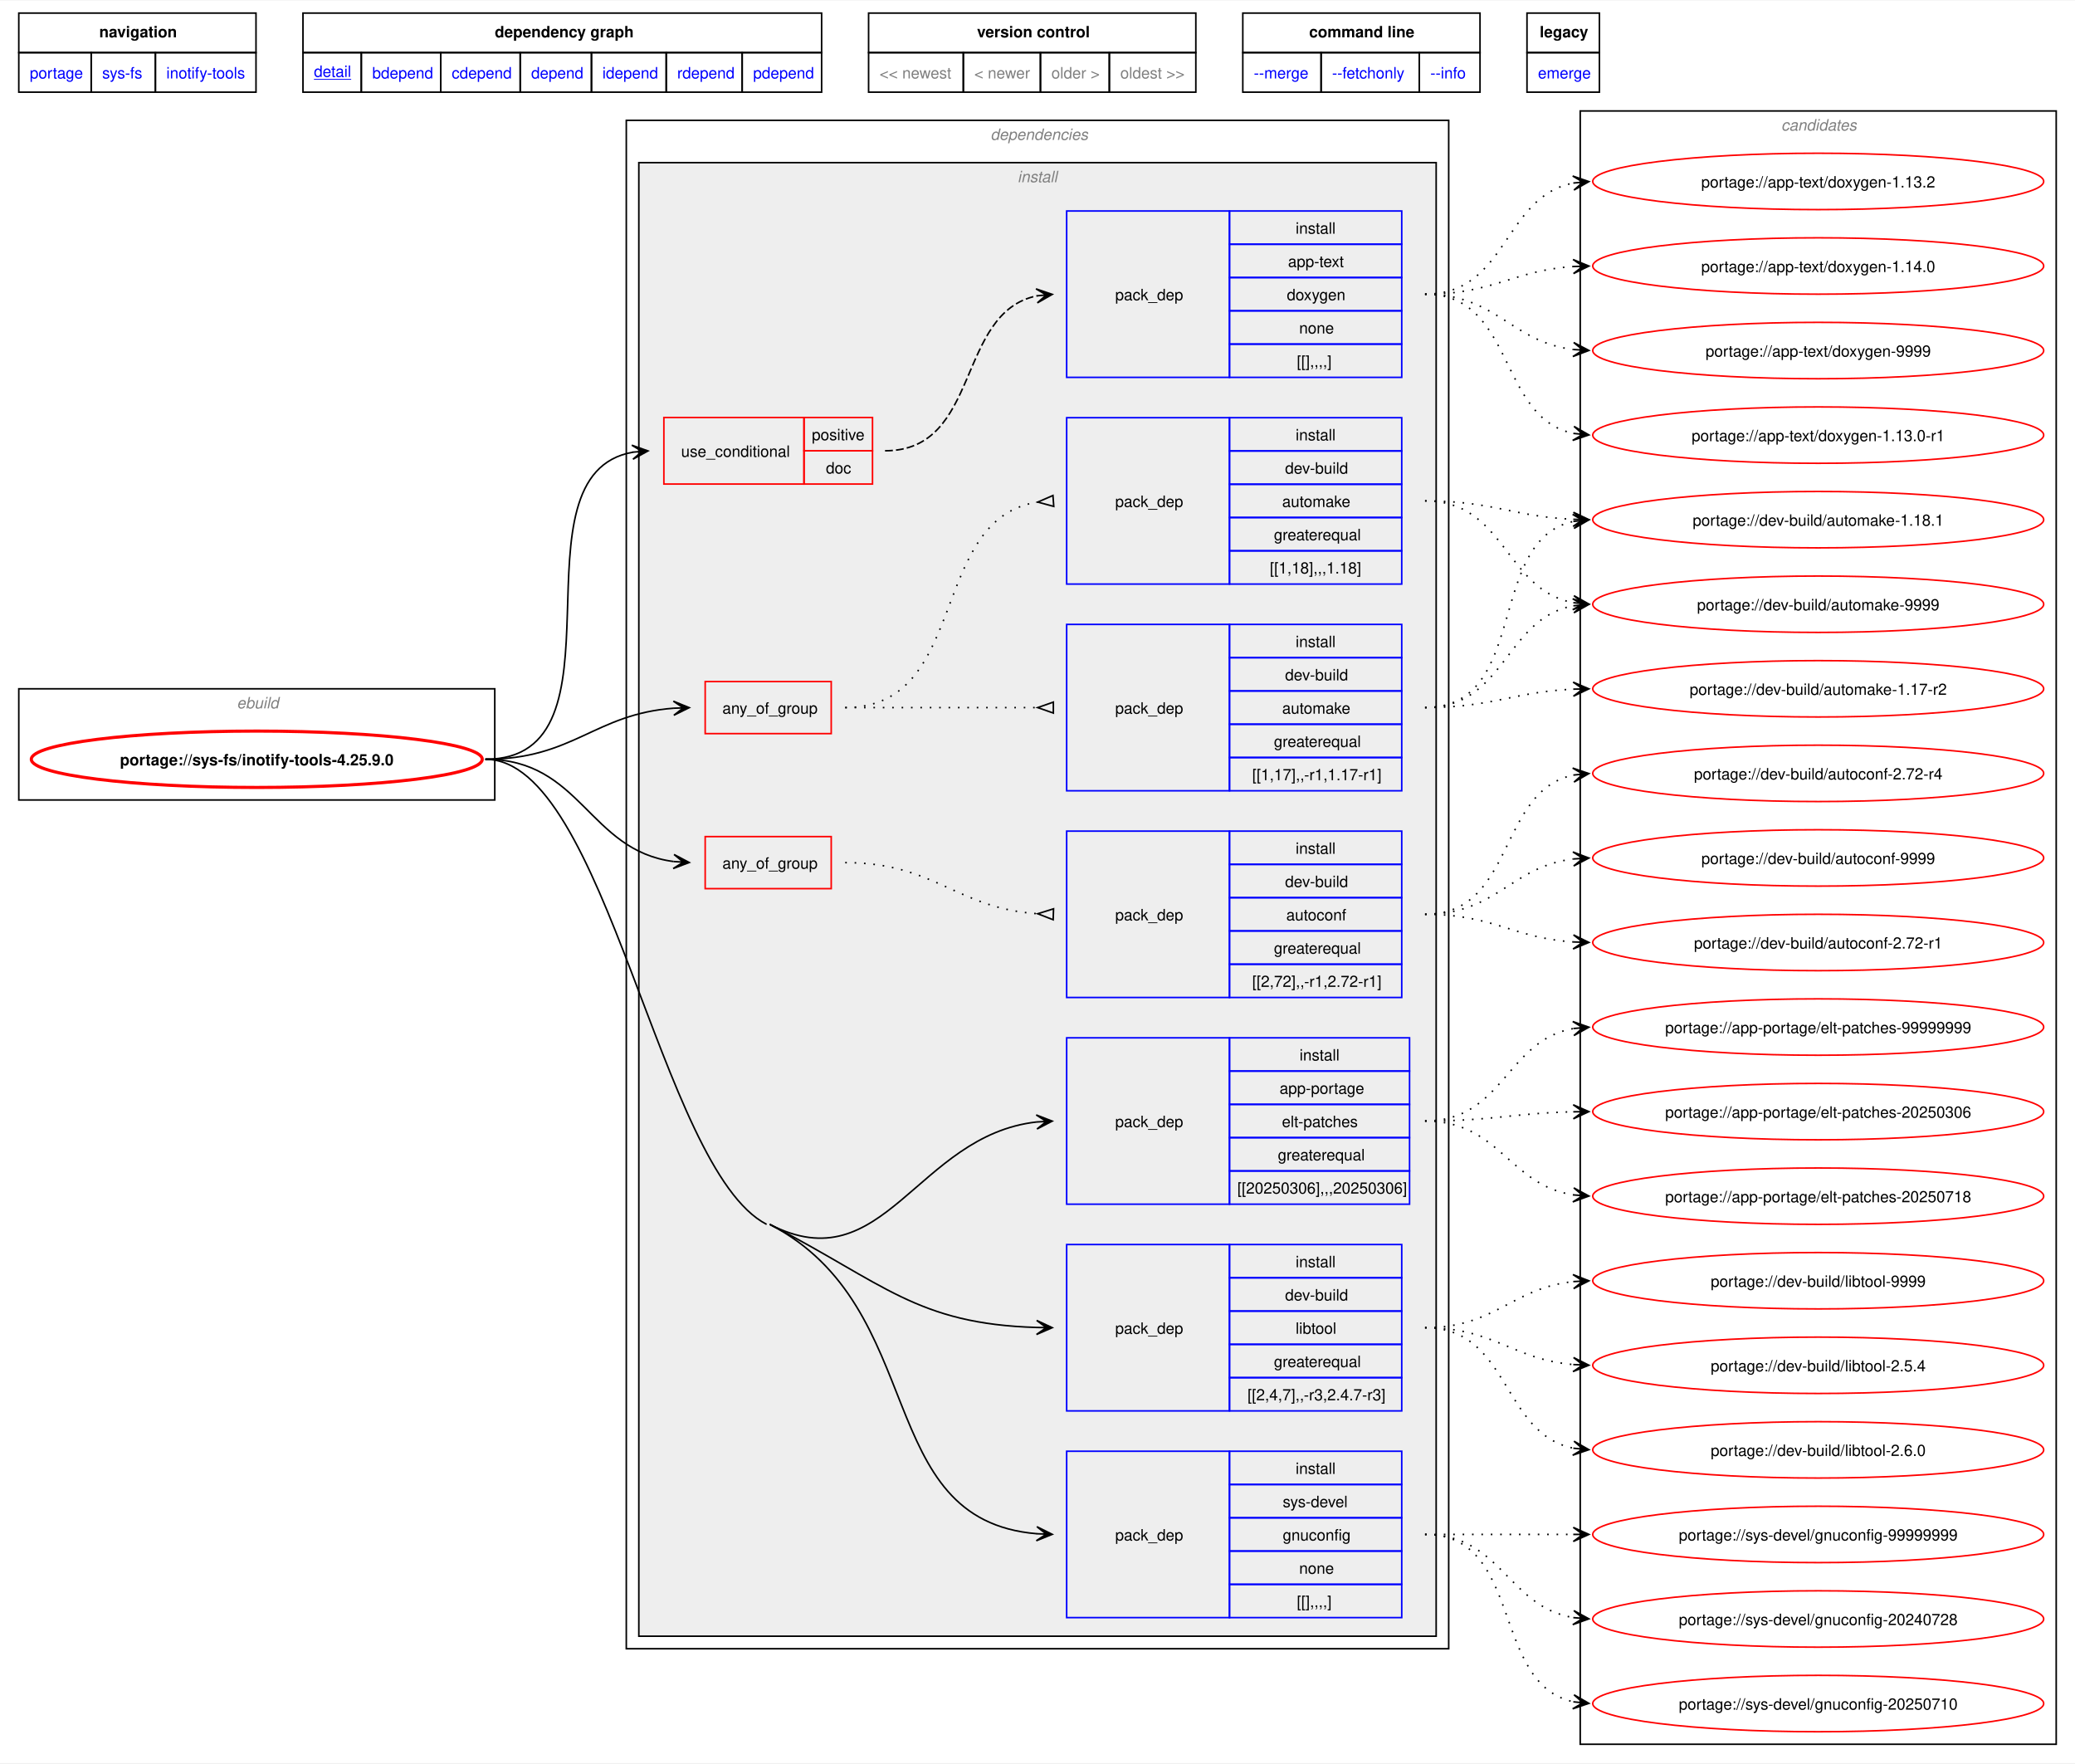
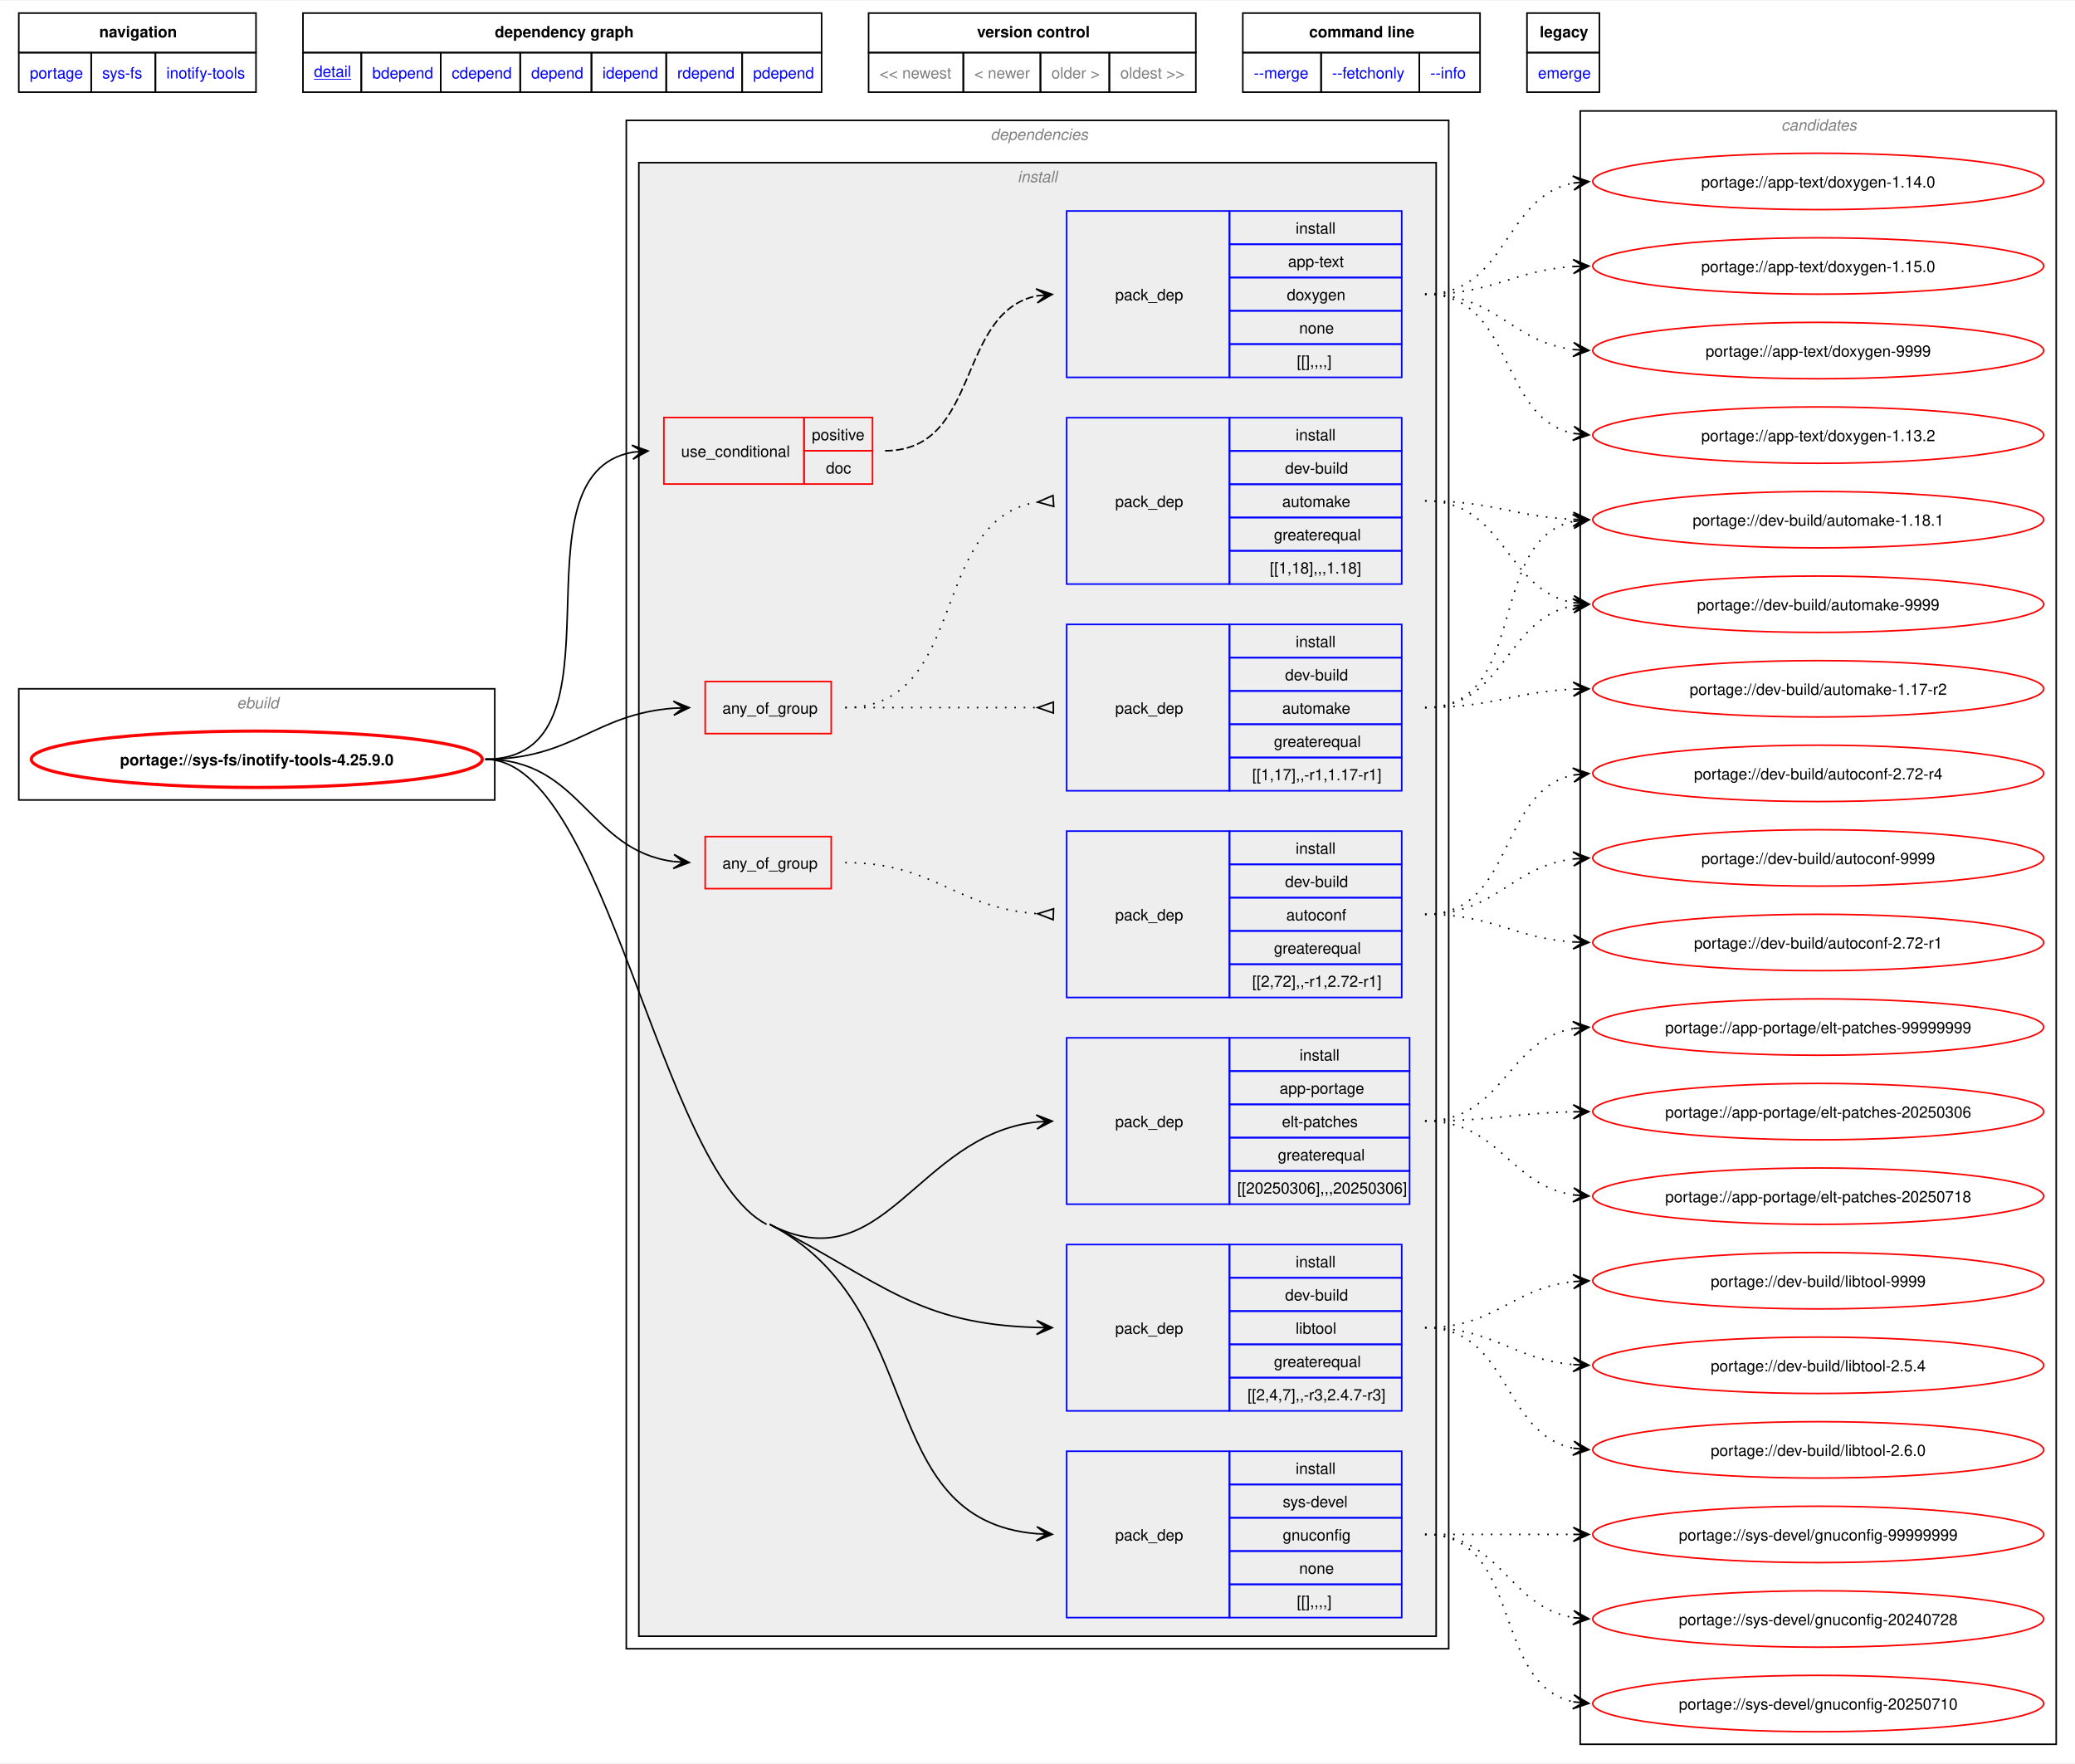
<svg xmlns="http://www.w3.org/2000/svg" xmlns:xlink="http://www.w3.org/1999/xlink" width="1325pt" height="1126pt" viewBox="0.00 0.00 1325.25 1125.50">
  <g id="graph0" class="graph" transform="scale(1 1) rotate(0) translate(4 1121.5)">
    <polygon fill="white" stroke="none" points="-4,4 -4,-1121.5 1321.25,-1121.5 1321.25,4 -4,4" />
    <polygon fill="none" stroke="black" points="8,-1088.25 8,-1113.5 159.5,-1113.5 159.5,-1088.25 8,-1088.25" />
    <text text-anchor="start" x="59.38" y="-1098" font-family="Helvetica,sans-Serif" font-weight="bold" font-size="10.00">navigation</text>
    <polygon fill="none" stroke="black" points="189.5,-1088.25 189.5,-1113.5 520.75,-1113.5 520.75,-1088.25 189.5,-1088.25" />
    <text text-anchor="start" x="312" y="-1098" font-family="Helvetica,sans-Serif" font-weight="bold" font-size="10.00">dependency graph</text>
    <polygon fill="none" stroke="black" points="550.75,-1088.25 550.75,-1113.5 759.75,-1113.5 759.75,-1088.25 550.75,-1088.25" />
    <text text-anchor="start" x="620" y="-1098" font-family="Helvetica,sans-Serif" font-weight="bold" font-size="10.00">version control</text>
    <polygon fill="none" stroke="black" points="789.75,-1088.25 789.75,-1113.5 941.25,-1113.5 941.25,-1088.25 789.75,-1088.25" />
    <text text-anchor="start" x="832.12" y="-1098" font-family="Helvetica,sans-Serif" font-weight="bold" font-size="10.00">command line</text>
    <polygon fill="none" stroke="black" points="971.25,-1088.25 971.25,-1113.5 1017.5,-1113.5 1017.5,-1088.25 971.25,-1088.25" />
    <text text-anchor="start" x="979.38" y="-1098" font-family="Helvetica,sans-Serif" font-weight="bold" font-size="10.00">legacy</text>
    <g id="a_graph0_0">
      <a xlink:href="../index.html" xlink:title="repository">
        <polygon fill="none" stroke="black" points="8,-1063 8,-1088.25 54.25,-1088.25 54.25,-1063 8,-1063" />
        <text text-anchor="start" x="15" y="-1071.75" font-family="Helvetica,sans-Serif" font-size="10.00" fill="blue">portage</text>
      </a>
    </g>
    <g id="a_graph0_1">
      <a xlink:href="./index.html" xlink:title="repository">
        <polygon fill="none" stroke="black" points="54.25,-1063 54.25,-1088.25 95.25,-1088.25 95.25,-1063 54.25,-1063" />
        <text text-anchor="start" x="61.25" y="-1071.75" font-family="Helvetica,sans-Serif" font-size="10.00" fill="blue">sys-fs</text>
      </a>
    </g>
    <g id="a_graph0_2">
      <a xlink:href="./inotify-tools.html" xlink:title="repository">
        <polygon fill="none" stroke="black" points="95.25,-1063 95.25,-1088.25 159.5,-1088.25 159.5,-1063 95.25,-1063" />
        <text text-anchor="start" x="102.25" y="-1071.75" font-family="Helvetica,sans-Serif" font-size="10.00" fill="blue">inotify-tools</text>
      </a>
    </g>
    <g id="a_graph0_3">
      <a xlink:href="../sys-fs/inotify-tools-4.25.9.0.svg" xlink:title="portage://sys-fs/inotify-tools-4.25.9.0">
        <polygon fill="none" stroke="black" points="189.5,-1063 189.5,-1088.25 226.75,-1088.25 226.75,-1063 189.5,-1063" />
        <text text-anchor="start" x="196.5" y="-1072.75" font-family="Helvetica,sans-Serif" text-decoration="underline" font-size="10.00" fill="blue">detail</text>
      </a>
    </g>
    <g id="a_graph0_4">
      <a xlink:href="../sys-fs/inotify-tools-4.25.9.0-bdepend.svg" xlink:title="portage://sys-fs/inotify-tools-4.25.9.0">
        <polygon fill="none" stroke="black" points="226.75,-1063 226.75,-1088.25 277.5,-1088.25 277.5,-1063 226.75,-1063" />
        <text text-anchor="start" x="233.75" y="-1071.75" font-family="Helvetica,sans-Serif" font-size="10.00" fill="blue">bdepend</text>
      </a>
    </g>
    <g id="a_graph0_5">
      <a xlink:href="../sys-fs/inotify-tools-4.25.9.0-cdepend.svg" xlink:title="portage://sys-fs/inotify-tools-4.25.9.0">
        <polygon fill="none" stroke="black" points="277.5,-1063 277.5,-1088.25 328.25,-1088.25 328.25,-1063 277.5,-1063" />
        <text text-anchor="start" x="284.5" y="-1071.75" font-family="Helvetica,sans-Serif" font-size="10.00" fill="blue">cdepend</text>
      </a>
    </g>
    <g id="a_graph0_6">
      <a xlink:href="../sys-fs/inotify-tools-4.25.9.0-depend.svg" xlink:title="portage://sys-fs/inotify-tools-4.25.9.0">
        <polygon fill="none" stroke="black" points="328.25,-1063 328.25,-1088.25 373.75,-1088.25 373.75,-1063 328.25,-1063" />
        <text text-anchor="start" x="335.25" y="-1071.75" font-family="Helvetica,sans-Serif" font-size="10.00" fill="blue">depend</text>
      </a>
    </g>
    <g id="a_graph0_7">
      <a xlink:href="../sys-fs/inotify-tools-4.25.9.0-idepend.svg" xlink:title="portage://sys-fs/inotify-tools-4.25.9.0">
        <polygon fill="none" stroke="black" points="373.75,-1063 373.75,-1088.25 421.5,-1088.25 421.5,-1063 373.75,-1063" />
        <text text-anchor="start" x="380.75" y="-1071.75" font-family="Helvetica,sans-Serif" font-size="10.00" fill="blue">idepend</text>
      </a>
    </g>
    <g id="a_graph0_8">
      <a xlink:href="../sys-fs/inotify-tools-4.25.9.0-rdepend.svg" xlink:title="portage://sys-fs/inotify-tools-4.25.9.0">
        <polygon fill="none" stroke="black" points="421.5,-1063 421.5,-1088.25 470,-1088.25 470,-1063 421.5,-1063" />
        <text text-anchor="start" x="428.5" y="-1071.75" font-family="Helvetica,sans-Serif" font-size="10.00" fill="blue">rdepend</text>
      </a>
    </g>
    <g id="a_graph0_9">
      <a xlink:href="../sys-fs/inotify-tools-4.25.9.0-pdepend.svg" xlink:title="portage://sys-fs/inotify-tools-4.25.9.0">
        <polygon fill="none" stroke="black" points="470,-1063 470,-1088.25 520.75,-1088.25 520.75,-1063 470,-1063" />
        <text text-anchor="start" x="477" y="-1071.75" font-family="Helvetica,sans-Serif" font-size="10.00" fill="blue">pdepend</text>
      </a>
    </g>
    <polygon fill="none" stroke="black" points="550.75,-1063 550.75,-1088.25 611.25,-1088.25 611.25,-1063 550.75,-1063" />
    <text text-anchor="start" x="557.75" y="-1071.75" font-family="Helvetica,sans-Serif" font-size="10.00" fill="gray">&lt;&lt; newest</text>
    <polygon fill="none" stroke="black" points="611.25,-1063 611.25,-1088.25 660.5,-1088.25 660.5,-1063 611.25,-1063" />
    <text text-anchor="start" x="618.25" y="-1071.75" font-family="Helvetica,sans-Serif" font-size="10.00" fill="gray">&lt; newer</text>
    <polygon fill="none" stroke="black" points="660.5,-1063 660.5,-1088.25 704.5,-1088.25 704.5,-1063 660.5,-1063" />
    <text text-anchor="start" x="667.5" y="-1071.75" font-family="Helvetica,sans-Serif" font-size="10.00" fill="gray">older &gt;</text>
    <polygon fill="none" stroke="black" points="704.5,-1063 704.5,-1088.25 759.75,-1088.25 759.75,-1063 704.5,-1063" />
    <text text-anchor="start" x="711.5" y="-1071.75" font-family="Helvetica,sans-Serif" font-size="10.00" fill="gray">oldest &gt;&gt;</text>
    <g id="a_graph0_10">
      <a xlink:href="../sys-fs/inotify-tools-4.25.9.0-merge.svg" xlink:title="portage://sys-fs/inotify-tools-4.25.9.0">
        <polygon fill="none" stroke="black" points="789.75,-1063 789.75,-1088.25 839.75,-1088.25 839.75,-1063 789.75,-1063" />
        <text text-anchor="start" x="796.75" y="-1071.75" font-family="Helvetica,sans-Serif" font-size="10.00" fill="blue">--merge </text>
      </a>
    </g>
    <g id="a_graph0_11">
      <a xlink:href="../sys-fs/inotify-tools-4.25.9.0-fetchonly.svg" xlink:title="portage://sys-fs/inotify-tools-4.25.9.0">
        <polygon fill="none" stroke="black" points="839.75,-1063 839.75,-1088.25 902.5,-1088.25 902.5,-1063 839.75,-1063" />
        <text text-anchor="start" x="846.75" y="-1071.75" font-family="Helvetica,sans-Serif" font-size="10.00" fill="blue">--fetchonly </text>
      </a>
    </g>
    <g id="a_graph0_12">
      <a xlink:href="../sys-fs/inotify-tools-4.25.9.0-info.svg" xlink:title="portage://sys-fs/inotify-tools-4.25.9.0">
        <polygon fill="none" stroke="black" points="902.5,-1063 902.5,-1088.25 941.25,-1088.25 941.25,-1063 902.5,-1063" />
        <text text-anchor="start" x="909.5" y="-1071.75" font-family="Helvetica,sans-Serif" font-size="10.00" fill="blue">--info </text>
      </a>
    </g>
    <g id="a_graph0_13">
      <a xlink:href="../sys-fs/inotify-tools-4.25.9.0-emerge.svg" xlink:title="portage://sys-fs/inotify-tools-4.25.9.0">
        <polygon fill="none" stroke="black" points="971.25,-1063 971.25,-1088.25 1017.5,-1088.25 1017.5,-1063 971.25,-1063" />
        <text text-anchor="start" x="978.25" y="-1071.75" font-family="Helvetica,sans-Serif" font-size="10.00" fill="blue">emerge</text>
      </a>
    </g>
    <g id="clust1" class="cluster">
      <polygon fill="none" stroke="black" points="8,-611 8,-682 312,-682 312,-611 8,-611" />
      <text text-anchor="start" x="147.25" y="-669.5" font-family="Helvetica,sans-Serif" font-style="italic" font-size="10.00" fill="gray">ebuild</text>
    </g>
    <g id="clust2" class="cluster">
      <polygon fill="none" stroke="black" points="396,-69 396,-1045 921.25,-1045 921.25,-69 396,-69" />
      <text text-anchor="start" x="628.62" y="-1032.5" font-family="Helvetica,sans-Serif" font-style="italic" font-size="10.00" fill="gray">dependencies</text>
    </g>
    <g id="clust3" class="cluster">
      <polygon fill="#eeeeee" stroke="black" points="404,-77 404,-1018 913.25,-1018 913.25,-77 404,-77" />
      <text text-anchor="start" x="645.88" y="-1005.5" font-family="Helvetica,sans-Serif" font-style="italic" font-size="10.00" fill="gray">install</text>
    </g>
    <g id="clust16" class="cluster">
      <polygon fill="none" stroke="black" points="1005.25,-8 1005.25,-1051 1309.25,-1051 1309.25,-8 1005.25,-8" />
      <text text-anchor="start" x="1133.62" y="-1038.5" font-family="Helvetica,sans-Serif" font-style="italic" font-size="10.00" fill="gray">candidates</text>
    </g>
    <g id="node1" class="node">
      <g id="a_node1">
        <a xlink:href="../sys-fs/inotify-tools-4.25.9.0.svg" xlink:title="portage://sys-fs/inotify-tools-4.25.9.0">
          <ellipse fill="none" stroke="red" stroke-width="2" cx="160" cy="-637" rx="144" ry="18" />
          <text text-anchor="middle" x="160" y="-633.12" font-family="Helvetica,sans-Serif" font-weight="bold" font-size="10.00">portage://sys-fs/inotify-tools-4.25.9.0</text>
        </a>
      </g>
    </g>
    <g id="node2" class="node">
      <polygon fill="none" stroke="red" points="446.38,-554.38 446.38,-587.62 526.88,-587.62 526.88,-554.38 446.38,-554.38" />
      <text text-anchor="start" x="457.38" y="-567.12" font-family="Helvetica,sans-Serif" font-size="10.00">any_of_group</text>
    </g>
    <g id="edge2" class="edge">
      <path fill="none" stroke="black" d="M305.98,-637C367.39,-637 371.73,-578.75 426.23,-571.7" />
      <polygon fill="black" stroke="black" points="436.2,-571.08 426.5,-576.19 432.43,-571.31 426.22,-571.7 426.22,-571.7 426.22,-571.7 432.43,-571.31 425.94,-567.21 436.2,-571.08" />
    </g>
    <g id="node4" class="node">
      <polygon fill="none" stroke="red" points="446.38,-653.38 446.38,-686.62 526.88,-686.62 526.88,-653.38 446.38,-653.38" />
      <text text-anchor="start" x="457.38" y="-666.12" font-family="Helvetica,sans-Serif" font-size="10.00">any_of_group</text>
    </g>
    <g id="edge5" class="edge">
      <path fill="none" stroke="black" d="M305.98,-637C362.33,-637 375.57,-665.88 426.36,-669.61" />
      <polygon fill="black" stroke="black" points="436.2,-669.96 426.05,-674.1 432.42,-669.82 426.21,-669.6 426.21,-669.6 426.21,-669.6 432.42,-669.82 426.37,-665.1 436.2,-669.96" />
    </g>
    <g id="node7" class="node">
      <polygon fill="none" stroke="red" points="420,-812.75 420,-855.25 509.5,-855.25 509.5,-812.75 420,-812.75" />
      <text text-anchor="start" x="431" y="-830.12" font-family="Helvetica,sans-Serif" font-size="10.00">use_conditional</text>
      <polygon fill="none" stroke="red" points="509.5,-834 509.5,-855.25 553.25,-855.25 553.25,-834 509.5,-834" />
      <text text-anchor="start" x="514.5" y="-840.75" font-family="Helvetica,sans-Serif" font-size="10.00">positive</text>
      <polygon fill="none" stroke="red" points="509.5,-812.75 509.5,-834 553.25,-834 553.25,-812.75 509.5,-812.75" />
      <text text-anchor="start" x="523.5" y="-819.5" font-family="Helvetica,sans-Serif" font-size="10.00">doc</text>
    </g>
    <g id="edge7" class="edge">
      <path fill="none" stroke="black" d="M305.98,-637C401.34,-637 318.84,-818.91 400.3,-833.12" />
      <polygon fill="black" stroke="black" points="409.86,-833.9 399.52,-837.57 406.09,-833.59 399.89,-833.09 399.89,-833.09 399.89,-833.09 406.09,-833.59 400.26,-828.6 409.86,-833.9" />
    </g>
    <g id="node9" class="node">
      <polygon fill="none" stroke="blue" points="677.25,-352.88 677.25,-459.12 781.25,-459.12 781.25,-352.88 677.25,-352.88" />
      <text text-anchor="start" x="708.25" y="-402.12" font-family="Helvetica,sans-Serif" font-size="10.00">pack_dep</text>
      <polygon fill="none" stroke="blue" points="781.25,-437.88 781.25,-459.12 896.25,-459.12 896.25,-437.88 781.25,-437.88" />
      <text text-anchor="start" x="826" y="-444.62" font-family="Helvetica,sans-Serif" font-size="10.00">install</text>
      <polygon fill="none" stroke="blue" points="781.25,-416.62 781.25,-437.88 896.25,-437.88 896.25,-416.62 781.25,-416.62" />
      <text text-anchor="start" x="813.25" y="-423.38" font-family="Helvetica,sans-Serif" font-size="10.00">app-portage</text>
      <polygon fill="none" stroke="blue" points="781.25,-395.38 781.25,-416.62 896.25,-416.62 896.25,-395.38 781.25,-395.38" />
      <text text-anchor="start" x="814.75" y="-402.12" font-family="Helvetica,sans-Serif" font-size="10.00">elt-patches</text>
      <polygon fill="none" stroke="blue" points="781.25,-374.12 781.25,-395.38 896.25,-395.38 896.25,-374.12 781.25,-374.12" />
      <text text-anchor="start" x="812.12" y="-380.88" font-family="Helvetica,sans-Serif" font-size="10.00">greaterequal</text>
      <polygon fill="none" stroke="blue" points="781.25,-352.88 781.25,-374.12 896.25,-374.12 896.25,-352.88 781.25,-352.88" />
      <text text-anchor="start" x="786.25" y="-359.62" font-family="Helvetica,sans-Serif" font-size="10.00">[[20250306],,,20250306]</text>
    </g>
    <g id="edge8" class="edge">
      <path fill="none" stroke="black" d="M487.62,-340C560.5,-302.34 581.5,-396.82 658.07,-405.38" />
      <polygon fill="black" stroke="black" points="668.03,-405.93 657.8,-409.88 664.26,-405.73 658.05,-405.38 658.05,-405.38 658.05,-405.38 664.26,-405.73 658.3,-400.89 668.03,-405.93" />
    </g>
    <g id="node10" class="node">
      <polygon fill="none" stroke="blue" points="677.25,-220.88 677.25,-327.12 781.25,-327.12 781.25,-220.88 677.25,-220.88" />
      <text text-anchor="start" x="708.25" y="-270.12" font-family="Helvetica,sans-Serif" font-size="10.00">pack_dep</text>
      <polygon fill="none" stroke="blue" points="781.25,-305.88 781.25,-327.12 891.25,-327.12 891.25,-305.88 781.25,-305.88" />
      <text text-anchor="start" x="823.5" y="-312.62" font-family="Helvetica,sans-Serif" font-size="10.00">install</text>
      <polygon fill="none" stroke="blue" points="781.25,-284.62 781.25,-305.88 891.25,-305.88 891.25,-284.62 781.25,-284.62" />
      <text text-anchor="start" x="816.75" y="-291.38" font-family="Helvetica,sans-Serif" font-size="10.00">dev-build</text>
      <polygon fill="none" stroke="blue" points="781.25,-263.38 781.25,-284.62 891.25,-284.62 891.25,-263.38 781.25,-263.38" />
      <text text-anchor="start" x="823.5" y="-270.12" font-family="Helvetica,sans-Serif" font-size="10.00">libtool</text>
      <polygon fill="none" stroke="blue" points="781.25,-242.12 781.25,-263.38 891.25,-263.38 891.25,-242.12 781.25,-242.12" />
      <text text-anchor="start" x="809.62" y="-248.88" font-family="Helvetica,sans-Serif" font-size="10.00">greaterequal</text>
      <polygon fill="none" stroke="blue" points="781.25,-220.88 781.25,-242.12 891.25,-242.12 891.25,-220.88 781.25,-220.88" />
      <text text-anchor="start" x="792.75" y="-227.62" font-family="Helvetica,sans-Serif" font-size="10.00">[[2,4,7],,-r3,2.4.7-r3]</text>
    </g>
    <g id="edge9" class="edge">
      <path fill="none" stroke="black" d="M487.62,-340C560.5,-302.34 581.5,-276.41 658.07,-274.16" />
      <polygon fill="black" stroke="black" points="668.03,-274.02 658.1,-278.66 664.25,-274.07 658.03,-274.16 658.03,-274.16 658.03,-274.16 664.25,-274.07 657.97,-269.66 668.03,-274.02" />
    </g>
    <g id="node11" class="node">
      <polygon fill="none" stroke="blue" points="677.25,-88.88 677.25,-195.12 781.25,-195.12 781.25,-88.88 677.25,-88.88" />
      <text text-anchor="start" x="708.25" y="-138.12" font-family="Helvetica,sans-Serif" font-size="10.00">pack_dep</text>
      <polygon fill="none" stroke="blue" points="781.25,-173.88 781.25,-195.12 891.25,-195.12 891.25,-173.88 781.25,-173.88" />
      <text text-anchor="start" x="823.5" y="-180.62" font-family="Helvetica,sans-Serif" font-size="10.00">install</text>
      <polygon fill="none" stroke="blue" points="781.25,-152.62 781.25,-173.88 891.25,-173.88 891.25,-152.62 781.25,-152.62" />
      <text text-anchor="start" x="815.25" y="-159.38" font-family="Helvetica,sans-Serif" font-size="10.00">sys-devel</text>
      <polygon fill="none" stroke="blue" points="781.25,-131.38 781.25,-152.62 891.25,-152.62 891.25,-131.38 781.25,-131.38" />
      <text text-anchor="start" x="815.25" y="-138.12" font-family="Helvetica,sans-Serif" font-size="10.00">gnuconfig</text>
      <polygon fill="none" stroke="blue" points="781.25,-110.12 781.25,-131.38 891.25,-131.38 891.25,-110.12 781.25,-110.12" />
      <text text-anchor="start" x="825.75" y="-116.88" font-family="Helvetica,sans-Serif" font-size="10.00">none</text>
      <polygon fill="none" stroke="blue" points="781.25,-88.88 781.25,-110.12 891.25,-110.12 891.25,-88.88 781.25,-88.88" />
      <text text-anchor="start" x="824.25" y="-95.62" font-family="Helvetica,sans-Serif" font-size="10.00">[[],,,,]</text>
    </g>
    <g id="edge10" class="edge">
      <path fill="none" stroke="black" d="M487.62,-340C590.29,-286.94 552.51,-151.14 658.2,-142.44" />
      <polygon fill="black" stroke="black" points="668.03,-142.05 658.22,-146.94 664.25,-142.2 658.04,-142.44 658.04,-142.44 658.04,-142.44 664.25,-142.2 657.86,-137.95 668.03,-142.05" />
      <path fill="none" stroke="black" d="M305.98,-637C383.11,-637 417.1,-375.42 485.62,-340" />
    </g>
    <g id="node3" class="node">
      <polygon fill="none" stroke="blue" points="677.25,-484.88 677.25,-591.12 781.25,-591.12 781.25,-484.88 677.25,-484.88" />
      <text text-anchor="start" x="708.25" y="-534.12" font-family="Helvetica,sans-Serif" font-size="10.00">pack_dep</text>
      <polygon fill="none" stroke="blue" points="781.25,-569.88 781.25,-591.12 891.25,-591.12 891.25,-569.88 781.25,-569.88" />
      <text text-anchor="start" x="823.5" y="-576.62" font-family="Helvetica,sans-Serif" font-size="10.00">install</text>
      <polygon fill="none" stroke="blue" points="781.25,-548.62 781.25,-569.88 891.25,-569.88 891.25,-548.62 781.25,-548.62" />
      <text text-anchor="start" x="816.75" y="-555.38" font-family="Helvetica,sans-Serif" font-size="10.00">dev-build</text>
      <polygon fill="none" stroke="blue" points="781.25,-527.38 781.25,-548.62 891.25,-548.62 891.25,-527.38 781.25,-527.38" />
      <text text-anchor="start" x="817.5" y="-534.12" font-family="Helvetica,sans-Serif" font-size="10.00">autoconf</text>
      <polygon fill="none" stroke="blue" points="781.25,-506.12 781.25,-527.38 891.25,-527.38 891.25,-506.12 781.25,-506.12" />
      <text text-anchor="start" x="809.62" y="-512.88" font-family="Helvetica,sans-Serif" font-size="10.00">greaterequal</text>
      <polygon fill="none" stroke="blue" points="781.25,-484.88 781.25,-506.12 891.25,-506.12 891.25,-484.88 781.25,-484.88" />
      <text text-anchor="start" x="795.75" y="-491.62" font-family="Helvetica,sans-Serif" font-size="10.00">[[2,72],,-r1,2.72-r1]</text>
    </g>
    <g id="edge1" class="edge">
      <path fill="none" stroke="black" stroke-dasharray="1,5" d="M535.83,-571C593.22,-571 606.62,-541.88 658.68,-538.35" />
      <polygon fill="none" stroke="black" points="668.87,-541.51 658.76,-538.35 668.63,-534.52 668.87,-541.51" />
    </g>
    <g id="node12" class="node">
      <g id="a_node12">
        <a xlink:href="../dev-build/autoconf-9999.svg" xlink:title="portage://dev-build/autoconf-9999">
          <ellipse fill="none" stroke="red" cx="1157.25" cy="-574" rx="144" ry="18" />
          <text text-anchor="middle" x="1157.25" y="-570.12" font-family="Helvetica,sans-Serif" font-size="10.00">portage://dev-build/autoconf-9999</text>
        </a>
      </g>
    </g>
    <g id="edge11" class="edge">
      <path fill="none" stroke="black" stroke-dasharray="1,5" d="M906.14,-538C951.86,-538 961,-568.47 1000.86,-573.34" />
      <polygon fill="black" stroke="black" points="1010.8,-573.93 1000.55,-577.83 1007.02,-573.71 1000.82,-573.34 1000.82,-573.34 1000.82,-573.34 1007.02,-573.71 1001.08,-568.85 1010.8,-573.93" />
    </g>
    <g id="node13" class="node">
      <g id="a_node13">
        <a xlink:href="../dev-build/autoconf-2.72-r4.svg" xlink:title="portage://dev-build/autoconf-2.72-r4">
          <ellipse fill="none" stroke="red" cx="1157.25" cy="-628" rx="144" ry="18" />
          <text text-anchor="middle" x="1157.25" y="-624.12" font-family="Helvetica,sans-Serif" font-size="10.00">portage://dev-build/autoconf-2.72-r4</text>
        </a>
      </g>
    </g>
    <g id="edge12" class="edge">
      <path fill="none" stroke="black" stroke-dasharray="1,5" d="M906.14,-538C963.92,-538 952.2,-616.77 1001.02,-626.93" />
      <polygon fill="black" stroke="black" points="1010.8,-627.88 1000.41,-631.39 1007.04,-627.51 1000.85,-626.91 1000.85,-626.91 1000.85,-626.91 1007.04,-627.51 1001.29,-622.43 1010.8,-627.88" />
    </g>
    <g id="node14" class="node">
      <g id="a_node14">
        <a xlink:href="../dev-build/autoconf-2.72-r1.svg" xlink:title="portage://dev-build/autoconf-2.72-r1">
          <ellipse fill="none" stroke="red" cx="1157.25" cy="-520" rx="144" ry="18" />
          <text text-anchor="middle" x="1157.25" y="-516.12" font-family="Helvetica,sans-Serif" font-size="10.00">portage://dev-build/autoconf-2.72-r1</text>
        </a>
      </g>
    </g>
    <g id="edge13" class="edge">
      <path fill="none" stroke="black" stroke-dasharray="1,5" d="M906.14,-538C949.95,-538 962.32,-522.83 1000.98,-520.34" />
      <polygon fill="black" stroke="black" points="1010.8,-520.04 1000.94,-524.85 1007.02,-520.16 1000.8,-520.35 1000.8,-520.35 1000.8,-520.35 1007.02,-520.16 1000.66,-515.85 1010.8,-520.04" />
    </g>
    <g id="node5" class="node">
      <polygon fill="none" stroke="blue" points="677.25,-748.88 677.25,-855.12 781.25,-855.12 781.25,-748.88 677.25,-748.88" />
      <text text-anchor="start" x="708.25" y="-798.12" font-family="Helvetica,sans-Serif" font-size="10.00">pack_dep</text>
      <polygon fill="none" stroke="blue" points="781.25,-833.88 781.25,-855.12 891.25,-855.12 891.25,-833.88 781.25,-833.88" />
      <text text-anchor="start" x="823.5" y="-840.62" font-family="Helvetica,sans-Serif" font-size="10.00">install</text>
      <polygon fill="none" stroke="blue" points="781.25,-812.62 781.25,-833.88 891.25,-833.88 891.25,-812.62 781.25,-812.62" />
      <text text-anchor="start" x="816.75" y="-819.38" font-family="Helvetica,sans-Serif" font-size="10.00">dev-build</text>
      <polygon fill="none" stroke="blue" points="781.25,-791.38 781.25,-812.62 891.25,-812.62 891.25,-791.38 781.25,-791.38" />
      <text text-anchor="start" x="814.88" y="-798.12" font-family="Helvetica,sans-Serif" font-size="10.00">automake</text>
      <polygon fill="none" stroke="blue" points="781.25,-770.12 781.25,-791.38 891.25,-791.38 891.25,-770.12 781.25,-770.12" />
      <text text-anchor="start" x="809.62" y="-776.88" font-family="Helvetica,sans-Serif" font-size="10.00">greaterequal</text>
      <polygon fill="none" stroke="blue" points="781.25,-748.88 781.25,-770.12 891.25,-770.12 891.25,-748.88 781.25,-748.88" />
      <text text-anchor="start" x="807" y="-755.62" font-family="Helvetica,sans-Serif" font-size="10.00">[[1,18],,,1.18]</text>
    </g>
    <g id="edge3" class="edge">
      <path fill="none" stroke="black" stroke-dasharray="1,5" d="M535.83,-670C615.5,-670 588.6,-790.41 658.69,-801.22" />
      <polygon fill="none" stroke="black" points="668.49,-805.45 658.78,-801.23 669.01,-798.47 668.49,-805.45" />
    </g>
    <g id="node6" class="node">
      <polygon fill="none" stroke="blue" points="677.25,-616.88 677.25,-723.12 781.25,-723.12 781.25,-616.88 677.25,-616.88" />
      <text text-anchor="start" x="708.25" y="-666.12" font-family="Helvetica,sans-Serif" font-size="10.00">pack_dep</text>
      <polygon fill="none" stroke="blue" points="781.25,-701.88 781.25,-723.12 891.25,-723.12 891.25,-701.88 781.25,-701.88" />
      <text text-anchor="start" x="823.5" y="-708.62" font-family="Helvetica,sans-Serif" font-size="10.00">install</text>
      <polygon fill="none" stroke="blue" points="781.25,-680.62 781.25,-701.88 891.25,-701.88 891.25,-680.62 781.25,-680.62" />
      <text text-anchor="start" x="816.75" y="-687.38" font-family="Helvetica,sans-Serif" font-size="10.00">dev-build</text>
      <polygon fill="none" stroke="blue" points="781.25,-659.38 781.25,-680.62 891.25,-680.62 891.25,-659.38 781.25,-659.38" />
      <text text-anchor="start" x="814.88" y="-666.12" font-family="Helvetica,sans-Serif" font-size="10.00">automake</text>
      <polygon fill="none" stroke="blue" points="781.25,-638.12 781.25,-659.38 891.25,-659.38 891.25,-638.12 781.25,-638.12" />
      <text text-anchor="start" x="809.62" y="-644.88" font-family="Helvetica,sans-Serif" font-size="10.00">greaterequal</text>
      <polygon fill="none" stroke="blue" points="781.25,-616.88 781.25,-638.12 891.25,-638.12 891.25,-616.88 781.25,-616.88" />
      <text text-anchor="start" x="795.75" y="-623.62" font-family="Helvetica,sans-Serif" font-size="10.00">[[1,17],,-r1,1.17-r1]</text>
    </g>
    <g id="edge4" class="edge">
      <path fill="none" stroke="black" stroke-dasharray="1,5" d="M535.83,-670C591.54,-670 607.99,-670 658.95,-670" />
      <polygon fill="none" stroke="black" points="668.75,-673.5 658.75,-670 668.75,-666.5 668.75,-673.5" />
    </g>
    <g id="node15" class="node">
      <g id="a_node15">
        <a xlink:href="../dev-build/automake-9999.svg" xlink:title="portage://dev-build/automake-9999">
          <ellipse fill="none" stroke="red" cx="1157.25" cy="-736" rx="144" ry="18" />
          <text text-anchor="middle" x="1157.25" y="-732.12" font-family="Helvetica,sans-Serif" font-size="10.00">portage://dev-build/automake-9999</text>
        </a>
      </g>
    </g>
    <g id="edge14" class="edge">
      <path fill="none" stroke="black" stroke-dasharray="1,5" d="M906.14,-802C957.58,-802 956.98,-745.19 1000.9,-736.98" />
      <polygon fill="black" stroke="black" points="1010.8,-736.11 1001.24,-741.47 1007.04,-736.44 1000.84,-736.99 1000.84,-736.99 1000.84,-736.99 1007.04,-736.44 1000.44,-732.51 1010.8,-736.11" />
    </g>
    <g id="node16" class="node">
      <g id="a_node16">
        <a xlink:href="../dev-build/automake-1.18.1.svg" xlink:title="portage://dev-build/automake-1.18.1">
          <ellipse fill="none" stroke="red" cx="1157.25" cy="-790" rx="144" ry="18" />
          <text text-anchor="middle" x="1157.25" y="-786.12" font-family="Helvetica,sans-Serif" font-size="10.00">portage://dev-build/automake-1.18.1</text>
        </a>
      </g>
    </g>
    <g id="edge15" class="edge">
      <path fill="none" stroke="black" stroke-dasharray="1,5" d="M906.14,-802C949.61,-802 962.58,-791.89 1001.05,-790.23" />
      <polygon fill="black" stroke="black" points="1010.8,-790.03 1000.89,-794.73 1007.02,-790.1 1000.8,-790.23 1000.8,-790.23 1000.8,-790.23 1007.02,-790.1 1000.71,-785.74 1010.8,-790.03" />
    </g>
    <g id="edge16" class="edge">
      <path fill="none" stroke="black" stroke-dasharray="1,5" d="M906.14,-670C957.58,-670 956.98,-726.81 1000.9,-735.02" />
      <polygon fill="black" stroke="black" points="1010.8,-735.89 1000.44,-739.49 1007.04,-735.56 1000.84,-735.01 1000.84,-735.01 1000.84,-735.01 1007.04,-735.56 1001.24,-730.53 1010.8,-735.89" />
    </g>
    <g id="edge17" class="edge">
      <path fill="none" stroke="black" stroke-dasharray="1,5" d="M906.14,-670C973.23,-670 944.67,-776.79 1000.93,-788.89" />
      <polygon fill="black" stroke="black" points="1010.8,-789.88 1000.4,-793.36 1007.04,-789.5 1000.85,-788.88 1000.85,-788.88 1000.85,-788.88 1007.04,-789.5 1001.3,-784.4 1010.8,-789.88" />
    </g>
    <g id="node17" class="node">
      <g id="a_node17">
        <a xlink:href="../dev-build/automake-1.17-r2.svg" xlink:title="portage://dev-build/automake-1.17-r2">
          <ellipse fill="none" stroke="red" cx="1157.25" cy="-682" rx="144" ry="18" />
          <text text-anchor="middle" x="1157.25" y="-678.12" font-family="Helvetica,sans-Serif" font-size="10.00">portage://dev-build/automake-1.17-r2</text>
        </a>
      </g>
    </g>
    <g id="edge18" class="edge">
      <path fill="none" stroke="black" stroke-dasharray="1,5" d="M906.14,-670C949.61,-670 962.58,-680.11 1001.05,-681.77" />
      <polygon fill="black" stroke="black" points="1010.8,-681.97 1000.71,-686.26 1007.02,-681.9 1000.8,-681.77 1000.8,-681.77 1000.8,-681.77 1007.02,-681.9 1000.89,-677.27 1010.8,-681.97" />
    </g>
    <g id="node8" class="node">
      <polygon fill="none" stroke="blue" points="677.25,-880.88 677.25,-987.12 781.25,-987.12 781.25,-880.88 677.25,-880.88" />
      <text text-anchor="start" x="708.25" y="-930.12" font-family="Helvetica,sans-Serif" font-size="10.00">pack_dep</text>
      <polygon fill="none" stroke="blue" points="781.25,-965.88 781.25,-987.12 891.25,-987.12 891.25,-965.88 781.25,-965.88" />
      <text text-anchor="start" x="823.5" y="-972.62" font-family="Helvetica,sans-Serif" font-size="10.00">install</text>
      <polygon fill="none" stroke="blue" points="781.25,-944.62 781.25,-965.88 891.25,-965.88 891.25,-944.62 781.25,-944.62" />
      <text text-anchor="start" x="818.62" y="-951.38" font-family="Helvetica,sans-Serif" font-size="10.00">app-text</text>
      <polygon fill="none" stroke="blue" points="781.25,-923.38 781.25,-944.62 891.25,-944.62 891.25,-923.38 781.25,-923.38" />
      <text text-anchor="start" x="817.88" y="-930.12" font-family="Helvetica,sans-Serif" font-size="10.00">doxygen</text>
      <polygon fill="none" stroke="blue" points="781.25,-902.12 781.25,-923.38 891.25,-923.38 891.25,-902.12 781.25,-902.12" />
      <text text-anchor="start" x="825.75" y="-908.88" font-family="Helvetica,sans-Serif" font-size="10.00">none</text>
      <polygon fill="none" stroke="blue" points="781.25,-880.88 781.25,-902.12 891.25,-902.12 891.25,-880.88 781.25,-880.88" />
      <text text-anchor="start" x="824.25" y="-887.62" font-family="Helvetica,sans-Serif" font-size="10.00">[[],,,,]</text>
    </g>
    <g id="edge6" class="edge">
      <path fill="none" stroke="black" stroke-dasharray="5,2" d="M561.25,-834C622.71,-834 606.27,-922.26 658.3,-932.94" />
      <polygon fill="black" stroke="black" points="668.04,-933.88 657.65,-937.4 664.27,-933.52 658.08,-932.92 658.08,-932.92 658.08,-932.92 664.27,-933.52 658.52,-928.44 668.04,-933.88" />
    </g>
    <g id="node18" class="node">
      <g id="a_node18">
        <a xlink:href="../app-text/doxygen-9999.svg" xlink:title="portage://app-text/doxygen-9999">
          <ellipse fill="none" stroke="red" cx="1157.25" cy="-898" rx="144" ry="18" />
          <text text-anchor="middle" x="1157.25" y="-894.12" font-family="Helvetica,sans-Serif" font-size="10.00">portage://app-text/doxygen-9999</text>
        </a>
      </g>
    </g>
    <g id="edge19" class="edge">
      <path fill="none" stroke="black" stroke-dasharray="1,5" d="M906.14,-934C951.86,-934 961,-903.53 1000.86,-898.66" />
      <polygon fill="black" stroke="black" points="1010.8,-898.07 1001.08,-903.15 1007.02,-898.29 1000.82,-898.66 1000.82,-898.66 1000.82,-898.66 1007.02,-898.29 1000.55,-894.17 1010.8,-898.07" />
    </g>
    <g id="node19" class="node">
      <g id="a_node19">
-         <a xlink:href="../app-text/doxygen-1.14.0.svg" xlink:title="portage://app-text/doxygen-1.14.0">
+         <a xlink:href="../app-text/doxygen-1.15.0.svg" xlink:title="portage://app-text/doxygen-1.15.0">
          <ellipse fill="none" stroke="red" cx="1157.25" cy="-952" rx="144" ry="18" />
-           <text text-anchor="middle" x="1157.25" y="-948.12" font-family="Helvetica,sans-Serif" font-size="10.00">portage://app-text/doxygen-1.14.0</text>
+           <text text-anchor="middle" x="1157.25" y="-948.12" font-family="Helvetica,sans-Serif" font-size="10.00">portage://app-text/doxygen-1.15.0</text>
        </a>
      </g>
    </g>
    <g id="edge20" class="edge">
      <path fill="none" stroke="black" stroke-dasharray="1,5" d="M906.14,-934C949.95,-934 962.32,-949.17 1000.98,-951.66" />
      <polygon fill="black" stroke="black" points="1010.8,-951.96 1000.66,-956.15 1007.02,-951.84 1000.8,-951.65 1000.8,-951.65 1000.8,-951.65 1007.02,-951.84 1000.94,-947.15 1010.8,-951.96" />
    </g>
    <g id="node20" class="node">
      <g id="a_node20">
-         <a xlink:href="../app-text/doxygen-1.13.2.svg" xlink:title="portage://app-text/doxygen-1.13.2">
+         <a xlink:href="../app-text/doxygen-1.14.0.svg" xlink:title="portage://app-text/doxygen-1.14.0">
          <ellipse fill="none" stroke="red" cx="1157.25" cy="-1006" rx="144" ry="18" />
-           <text text-anchor="middle" x="1157.25" y="-1002.12" font-family="Helvetica,sans-Serif" font-size="10.00">portage://app-text/doxygen-1.13.2</text>
+           <text text-anchor="middle" x="1157.25" y="-1002.12" font-family="Helvetica,sans-Serif" font-size="10.00">portage://app-text/doxygen-1.14.0</text>
        </a>
      </g>
    </g>
    <g id="edge21" class="edge">
      <path fill="none" stroke="black" stroke-dasharray="1,5" d="M906.14,-934C959.04,-934 955.9,-996.23 1000.93,-1004.98" />
      <polygon fill="black" stroke="black" points="1010.8,-1005.89 1000.43,-1009.46 1007.04,-1005.54 1000.84,-1004.97 1000.84,-1004.97 1000.84,-1004.97 1007.04,-1005.54 1001.26,-1000.49 1010.8,-1005.89" />
    </g>
    <g id="node21" class="node">
      <g id="a_node21">
-         <a xlink:href="../app-text/doxygen-1.13.0-r1.svg" xlink:title="portage://app-text/doxygen-1.13.0-r1">
+         <a xlink:href="../app-text/doxygen-1.13.2.svg" xlink:title="portage://app-text/doxygen-1.13.2">
          <ellipse fill="none" stroke="red" cx="1157.25" cy="-844" rx="144" ry="18" />
-           <text text-anchor="middle" x="1157.25" y="-840.12" font-family="Helvetica,sans-Serif" font-size="10.00">portage://app-text/doxygen-1.13.0-r1</text>
+           <text text-anchor="middle" x="1157.25" y="-840.12" font-family="Helvetica,sans-Serif" font-size="10.00">portage://app-text/doxygen-1.13.2</text>
        </a>
      </g>
    </g>
    <g id="edge22" class="edge">
      <path fill="none" stroke="black" stroke-dasharray="1,5" d="M906.14,-934C963.92,-934 952.2,-855.23 1001.02,-845.07" />
      <polygon fill="black" stroke="black" points="1010.8,-844.12 1001.29,-849.57 1007.04,-844.49 1000.85,-845.09 1000.85,-845.09 1000.85,-845.09 1007.04,-844.49 1000.41,-840.61 1010.8,-844.12" />
    </g>
    <g id="node22" class="node">
      <g id="a_node22">
        <a xlink:href="../app-portage/elt-patches-99999999.svg" xlink:title="portage://app-portage/elt-patches-99999999">
          <ellipse fill="none" stroke="red" cx="1157.25" cy="-466" rx="144" ry="18" />
          <text text-anchor="middle" x="1157.25" y="-462.12" font-family="Helvetica,sans-Serif" font-size="10.00">portage://app-portage/elt-patches-99999999</text>
        </a>
      </g>
    </g>
    <g id="edge23" class="edge">
      <path fill="none" stroke="black" stroke-dasharray="1,5" d="M906.14,-406C956.21,-406 957.96,-457.42 1000.86,-465.06" />
      <polygon fill="black" stroke="black" points="1010.8,-465.9 1000.46,-469.54 1007.03,-465.58 1000.84,-465.06 1000.84,-465.06 1000.84,-465.06 1007.03,-465.58 1001.22,-460.57 1010.8,-465.9" />
    </g>
    <g id="node23" class="node">
      <g id="a_node23">
        <a xlink:href="../app-portage/elt-patches-20250718.svg" xlink:title="portage://app-portage/elt-patches-20250718">
          <ellipse fill="none" stroke="red" cx="1157.25" cy="-358" rx="144" ry="18" />
          <text text-anchor="middle" x="1157.25" y="-354.12" font-family="Helvetica,sans-Serif" font-size="10.00">portage://app-portage/elt-patches-20250718</text>
        </a>
      </g>
    </g>
    <g id="edge24" class="edge">
      <path fill="none" stroke="black" stroke-dasharray="1,5" d="M906.14,-406C953.87,-406 959.68,-365.03 1001.02,-358.79" />
      <polygon fill="black" stroke="black" points="1010.8,-358.09 1001.15,-363.3 1007.03,-358.36 1000.83,-358.81 1000.83,-358.81 1000.83,-358.81 1007.03,-358.36 1000.5,-354.32 1010.8,-358.09" />
    </g>
    <g id="node24" class="node">
      <g id="a_node24">
        <a xlink:href="../app-portage/elt-patches-20250306.svg" xlink:title="portage://app-portage/elt-patches-20250306">
          <ellipse fill="none" stroke="red" cx="1157.25" cy="-412" rx="144" ry="18" />
          <text text-anchor="middle" x="1157.25" y="-408.12" font-family="Helvetica,sans-Serif" font-size="10.00">portage://app-portage/elt-patches-20250306</text>
        </a>
      </g>
    </g>
    <g id="edge25" class="edge">
      <path fill="none" stroke="black" stroke-dasharray="1,5" d="M906.14,-406C949.4,-406 962.74,-411.06 1001.09,-411.89" />
      <polygon fill="black" stroke="black" points="1010.8,-411.99 1000.75,-416.38 1007.02,-411.95 1000.8,-411.88 1000.8,-411.88 1000.8,-411.88 1007.02,-411.95 1000.85,-407.38 1010.8,-411.99" />
    </g>
    <g id="node25" class="node">
      <g id="a_node25">
        <a xlink:href="../dev-build/libtool-9999.svg" xlink:title="portage://dev-build/libtool-9999">
          <ellipse fill="none" stroke="red" cx="1157.25" cy="-304" rx="144" ry="18" />
          <text text-anchor="middle" x="1157.25" y="-300.12" font-family="Helvetica,sans-Serif" font-size="10.00">portage://dev-build/libtool-9999</text>
        </a>
      </g>
    </g>
    <g id="edge26" class="edge">
      <path fill="none" stroke="black" stroke-dasharray="1,5" d="M906.14,-274C951.23,-274 961.6,-299.5 1001.26,-303.48" />
      <polygon fill="black" stroke="black" points="1010.8,-303.94 1000.59,-307.95 1007.02,-303.76 1000.81,-303.46 1000.81,-303.46 1000.81,-303.46 1007.02,-303.76 1001.03,-298.96 1010.8,-303.94" />
    </g>
    <g id="node26" class="node">
      <g id="a_node26">
        <a xlink:href="../dev-build/libtool-2.6.0.svg" xlink:title="portage://dev-build/libtool-2.6.0">
          <ellipse fill="none" stroke="red" cx="1157.25" cy="-196" rx="144" ry="18" />
          <text text-anchor="middle" x="1157.25" y="-192.12" font-family="Helvetica,sans-Serif" font-size="10.00">portage://dev-build/libtool-2.6.0</text>
        </a>
      </g>
    </g>
    <g id="edge27" class="edge">
      <path fill="none" stroke="black" stroke-dasharray="1,5" d="M906.14,-274C960.59,-274 954.75,-206.3 1000.96,-197.04" />
      <polygon fill="black" stroke="black" points="1010.8,-196.11 1001.27,-201.53 1007.04,-196.47 1000.85,-197.05 1000.85,-197.05 1000.85,-197.05 1007.04,-196.47 1000.42,-192.57 1010.8,-196.11" />
    </g>
    <g id="node27" class="node">
      <g id="a_node27">
        <a xlink:href="../dev-build/libtool-2.5.4.svg" xlink:title="portage://dev-build/libtool-2.5.4">
          <ellipse fill="none" stroke="red" cx="1157.25" cy="-250" rx="144" ry="18" />
          <text text-anchor="middle" x="1157.25" y="-246.12" font-family="Helvetica,sans-Serif" font-size="10.00">portage://dev-build/libtool-2.5.4</text>
        </a>
      </g>
    </g>
    <g id="edge28" class="edge">
      <path fill="none" stroke="black" stroke-dasharray="1,5" d="M906.14,-274C950.43,-274 961.97,-253.78 1000.88,-250.46" />
      <polygon fill="black" stroke="black" points="1010.8,-250.05 1000.99,-254.96 1007.02,-250.21 1000.81,-250.46 1000.81,-250.46 1000.81,-250.46 1007.02,-250.21 1000.62,-245.97 1010.8,-250.05" />
    </g>
    <g id="node28" class="node">
      <g id="a_node28">
        <a xlink:href="../sys-devel/gnuconfig-99999999.svg" xlink:title="portage://sys-devel/gnuconfig-99999999">
          <ellipse fill="none" stroke="red" cx="1157.25" cy="-142" rx="144" ry="18" />
          <text text-anchor="middle" x="1157.25" y="-138.12" font-family="Helvetica,sans-Serif" font-size="10.00">portage://sys-devel/gnuconfig-99999999</text>
        </a>
      </g>
    </g>
    <g id="edge29" class="edge">
      <path fill="none" stroke="black" stroke-dasharray="1,5" d="M906.14,-142C949.33,-142 962.79,-142 1001.11,-142" />
      <polygon fill="black" stroke="black" points="1010.8,-142 1000.8,-146.5 1007.02,-142 1000.8,-142 1000.8,-142 1000.8,-142 1007.02,-142 1000.8,-137.5 1010.8,-142" />
    </g>
    <g id="node29" class="node">
      <g id="a_node29">
        <a xlink:href="../sys-devel/gnuconfig-20250710.svg" xlink:title="portage://sys-devel/gnuconfig-20250710">
          <ellipse fill="none" stroke="red" cx="1157.25" cy="-34" rx="144" ry="18" />
          <text text-anchor="middle" x="1157.25" y="-30.12" font-family="Helvetica,sans-Serif" font-size="10.00">portage://sys-devel/gnuconfig-20250710</text>
        </a>
      </g>
    </g>
    <g id="edge30" class="edge">
      <path fill="none" stroke="black" stroke-dasharray="1,5" d="M906.14,-142C969.42,-142 947.82,-46.29 1001.15,-35.07" />
      <polygon fill="black" stroke="black" points="1010.8,-34.12 1001.29,-39.58 1007.04,-34.49 1000.85,-35.1 1000.85,-35.1 1000.85,-35.1 1007.04,-34.49 1000.41,-30.62 1010.8,-34.12" />
    </g>
    <g id="node30" class="node">
      <g id="a_node30">
        <a xlink:href="../sys-devel/gnuconfig-20240728.svg" xlink:title="portage://sys-devel/gnuconfig-20240728">
          <ellipse fill="none" stroke="red" cx="1157.25" cy="-88" rx="144" ry="18" />
          <text text-anchor="middle" x="1157.25" y="-84.12" font-family="Helvetica,sans-Serif" font-size="10.00">portage://sys-devel/gnuconfig-20240728</text>
        </a>
      </g>
    </g>
    <g id="edge31" class="edge">
      <path fill="none" stroke="black" stroke-dasharray="1,5" d="M906.14,-142C955.04,-142 958.87,-95.72 1001.08,-88.85" />
      <polygon fill="black" stroke="black" points="1010.8,-88.09 1001.18,-93.35 1007.03,-88.39 1000.83,-88.87 1000.83,-88.87 1000.83,-88.87 1007.03,-88.39 1000.48,-84.38 1010.8,-88.09" />
    </g>
  </g>
</svg>
